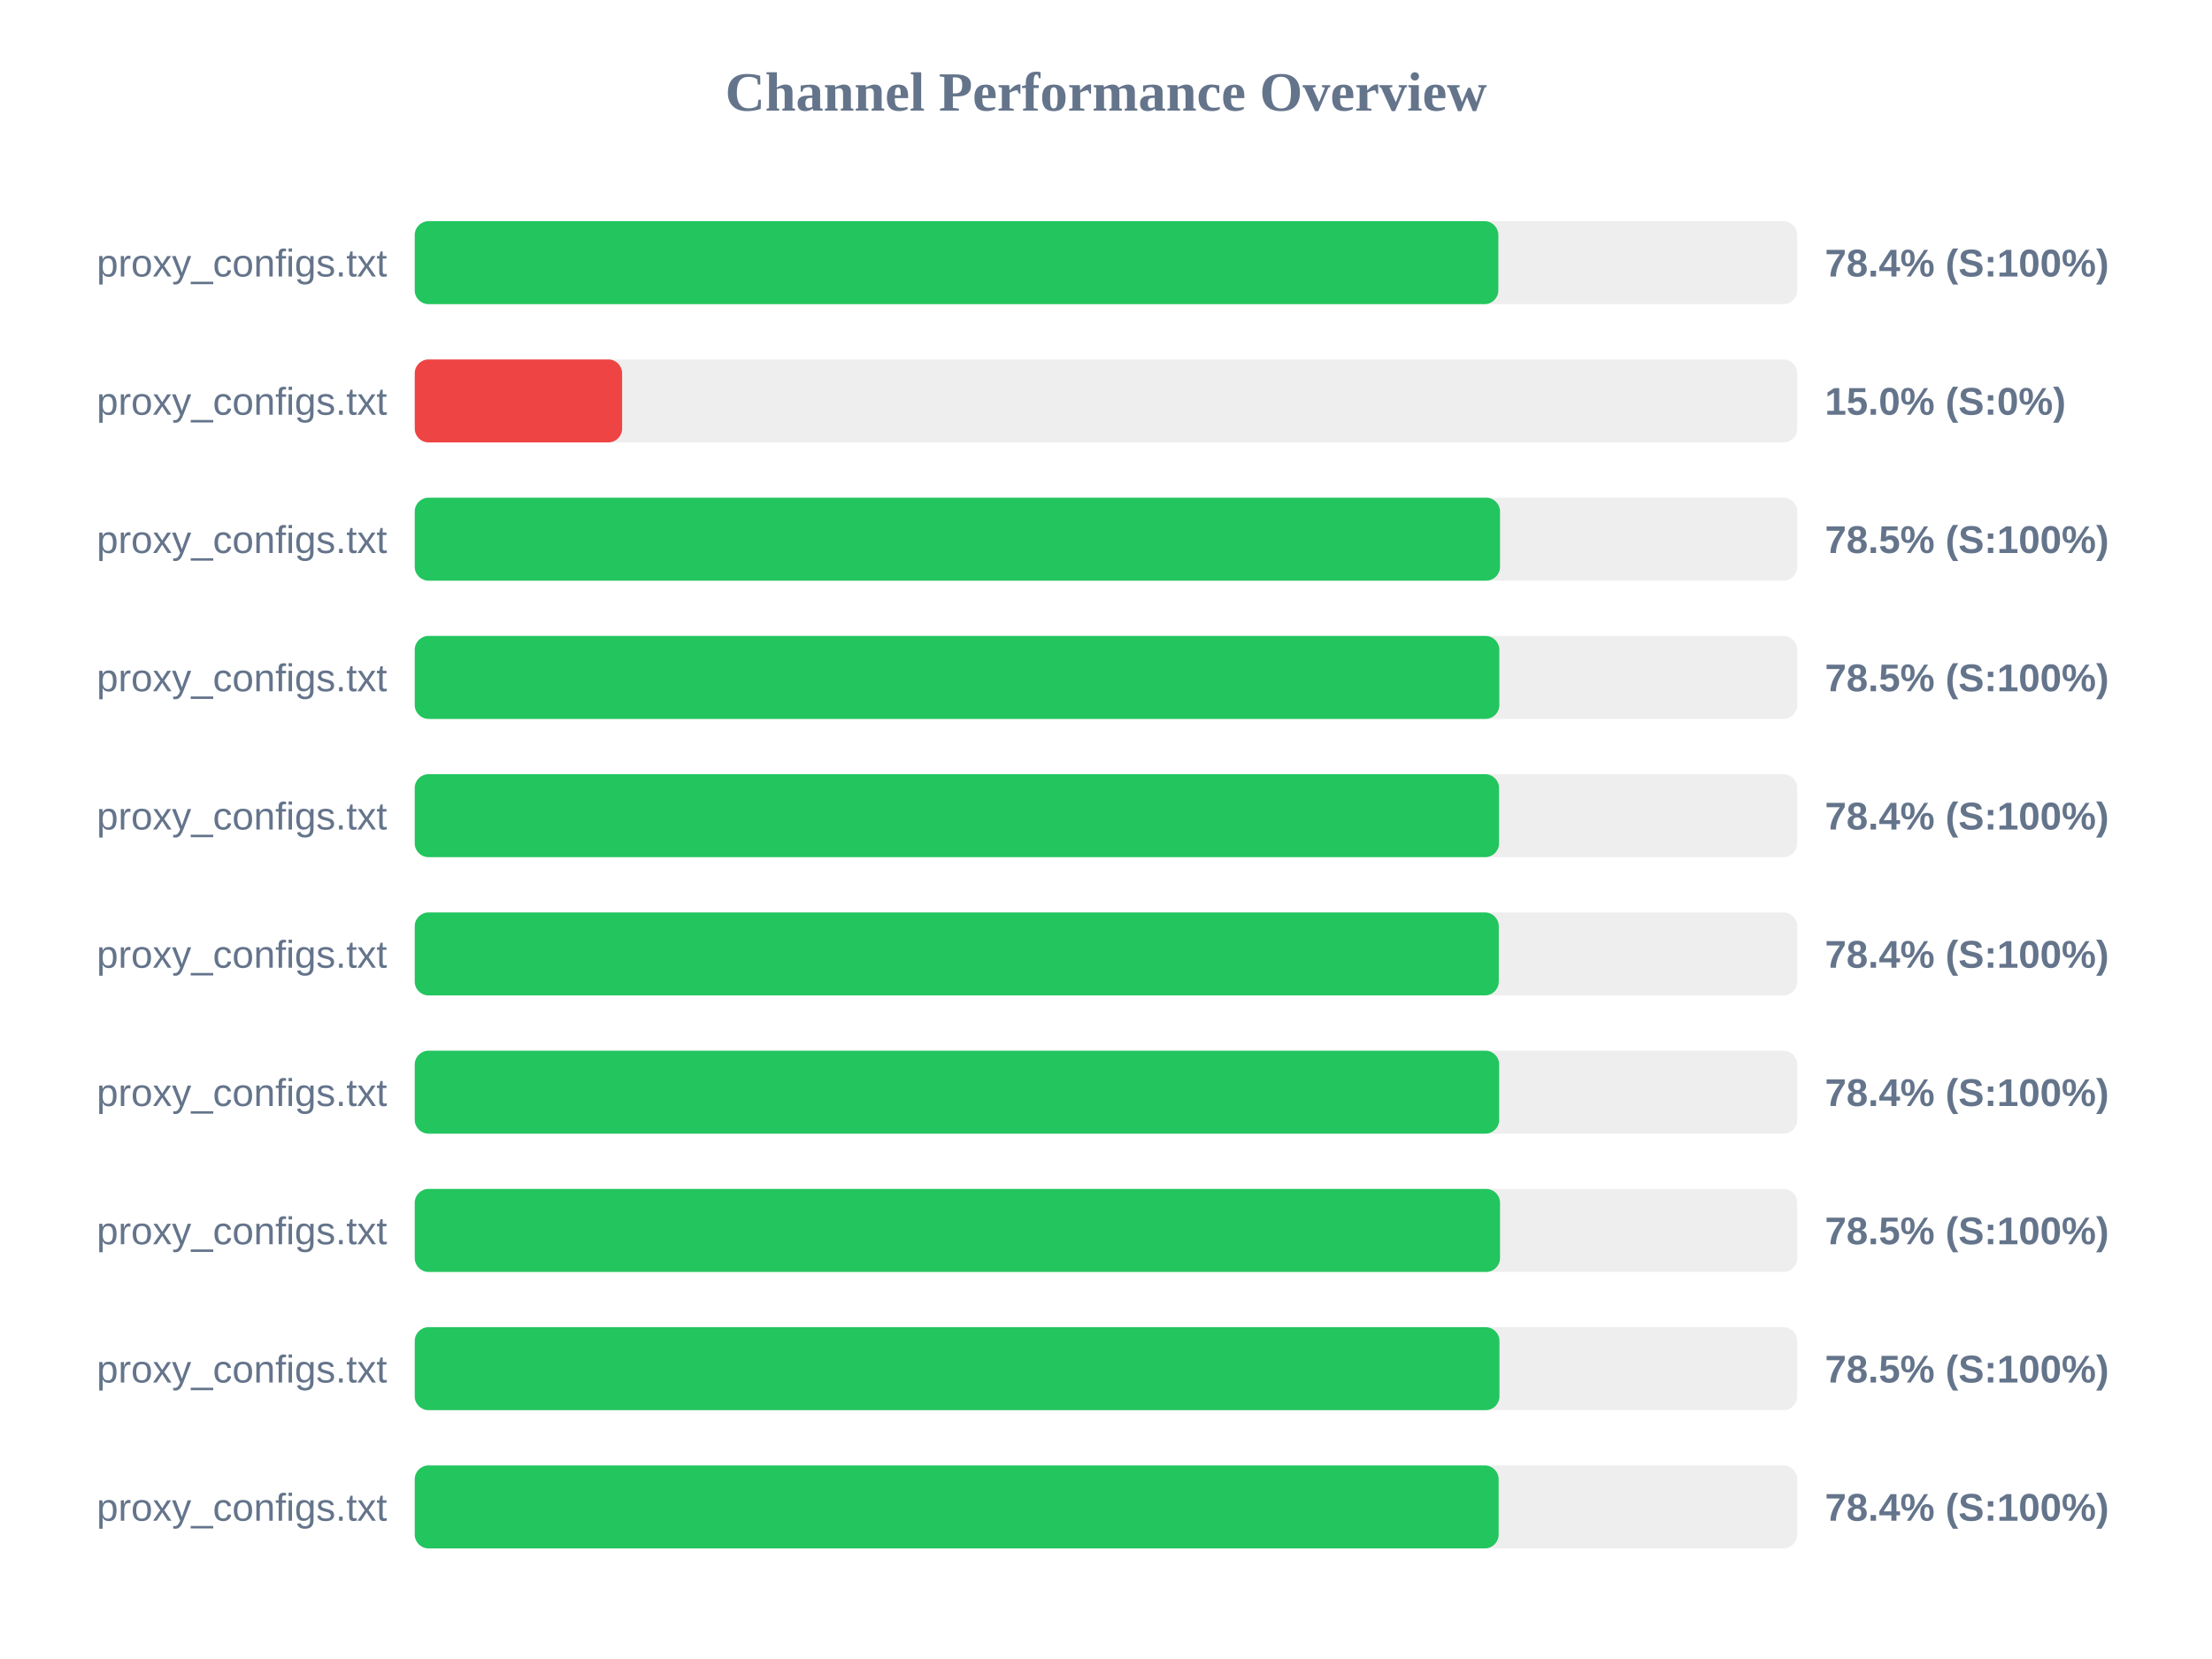
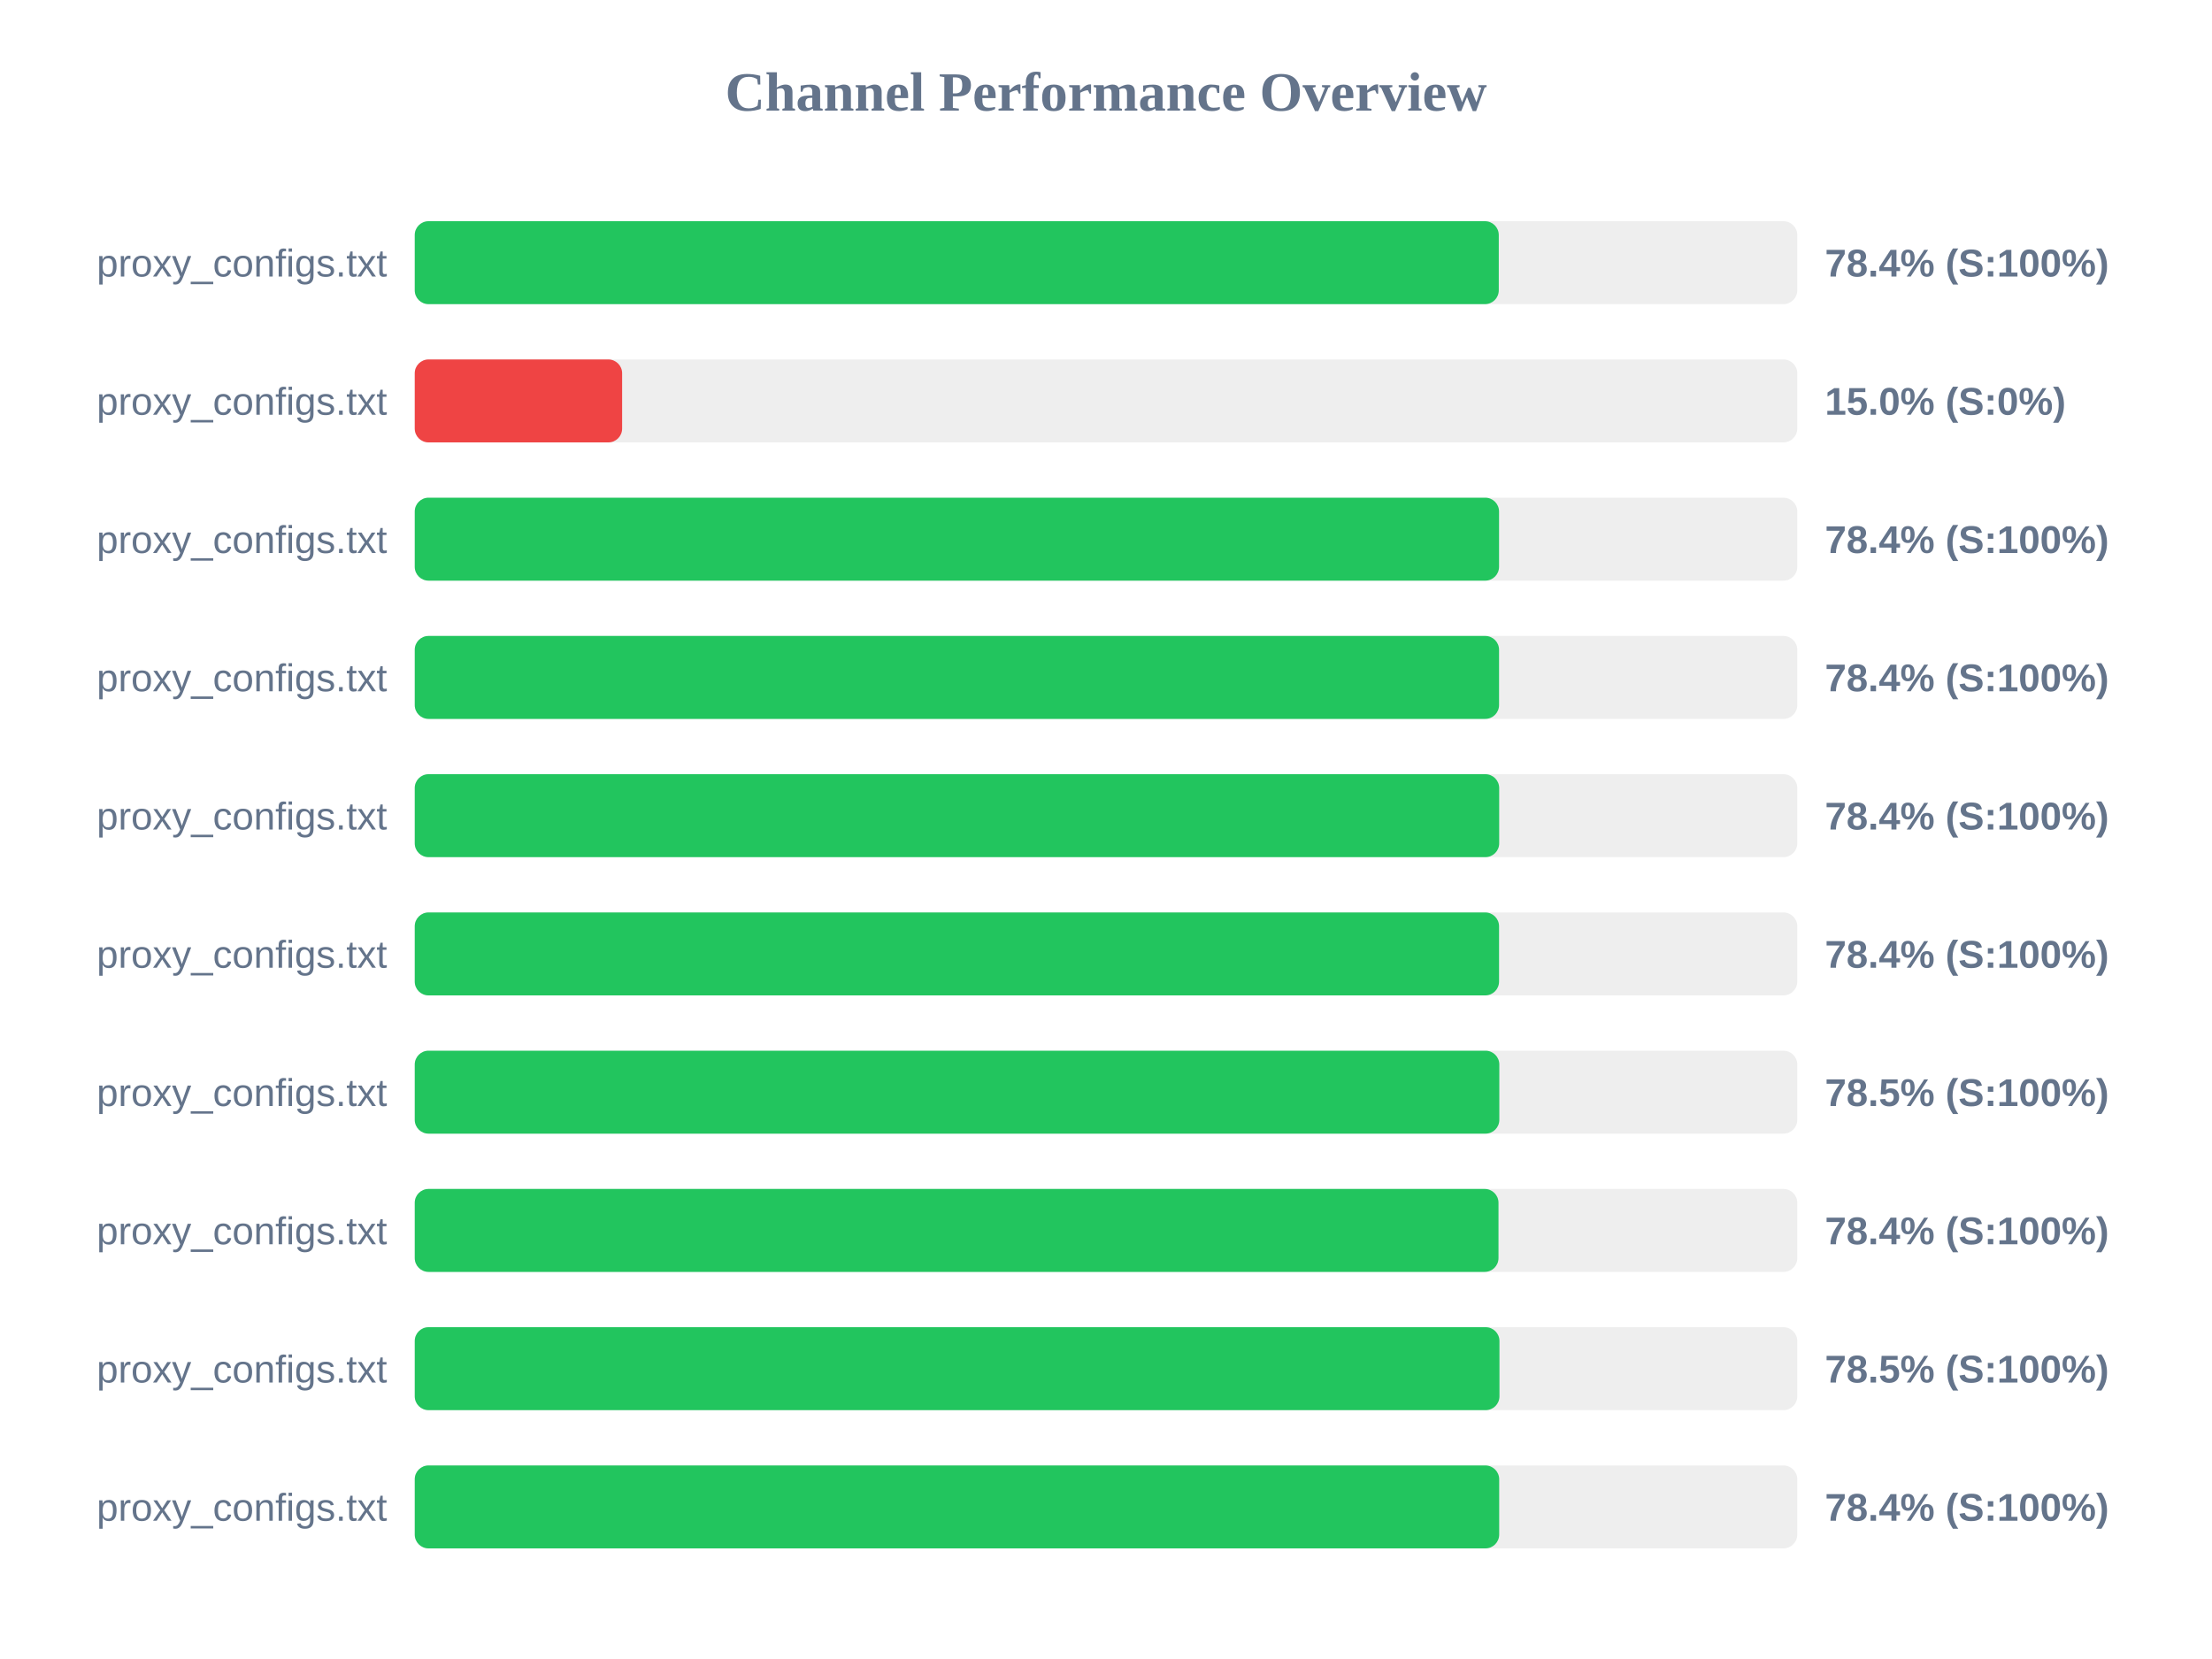
<svg xmlns="http://www.w3.org/2000/svg" width="800" height="600" version="1.1">
  <style>
        .row { font: 14px Arial; fill: #64748b; }
        .score { font: bold 14px Arial; fill: #64748b; }
    </style>
  <text x="400" y="40" text-anchor="middle" font-size="20px" font-weight="bold" fill="#64748b">Channel Performance Overview</text>
  <rect x="150" y="80" width="500" height="30" fill="#eee" rx="5" />
-   <rect x="150" y="80" width="391.9" height="30" fill="#22c55e" rx="5" />
+   <rect x="150" y="80" width="392.05" height="30" fill="#22c55e" rx="5" />
  <text x="140" y="100" text-anchor="end" class="row">proxy_configs.txt</text>
  <text x="660" y="100" text-anchor="start" class="score">78.4% (S:100%)</text>
  <rect x="150" y="130" width="500" height="30" fill="#eee" rx="5" />
  <rect x="150" y="130" width="75.0" height="30" fill="#ef4444" rx="5" />
  <text x="140" y="150" text-anchor="end" class="row">proxy_configs.txt</text>
  <text x="660" y="150" text-anchor="start" class="score">15.0% (S:0%)</text>
  <rect x="150" y="180" width="500" height="30" fill="#eee" rx="5" />
-   <rect x="150" y="180" width="392.5" height="30" fill="#22c55e" rx="5" />
+   <rect x="150" y="180" width="392.15" height="30" fill="#22c55e" rx="5" />
  <text x="140" y="200" text-anchor="end" class="row">proxy_configs.txt</text>
-   <text x="660" y="200" text-anchor="start" class="score">78.5% (S:100%)</text>
+   <text x="660" y="200" text-anchor="start" class="score">78.4% (S:100%)</text>
  <rect x="150" y="230" width="500" height="30" fill="#eee" rx="5" />
-   <rect x="150" y="230" width="392.25" height="30" fill="#22c55e" rx="5" />
+   <rect x="150" y="230" width="392.15" height="30" fill="#22c55e" rx="5" />
  <text x="140" y="250" text-anchor="end" class="row">proxy_configs.txt</text>
-   <text x="660" y="250" text-anchor="start" class="score">78.5% (S:100%)</text>
+   <text x="660" y="250" text-anchor="start" class="score">78.4% (S:100%)</text>
  <rect x="150" y="280" width="500" height="30" fill="#eee" rx="5" />
-   <rect x="150" y="280" width="392.15" height="30" fill="#22c55e" rx="5" />
+   <rect x="150" y="280" width="392.2" height="30" fill="#22c55e" rx="5" />
  <text x="140" y="300" text-anchor="end" class="row">proxy_configs.txt</text>
  <text x="660" y="300" text-anchor="start" class="score">78.4% (S:100%)</text>
  <rect x="150" y="330" width="500" height="30" fill="#eee" rx="5" />
-   <rect x="150" y="330" width="392.05" height="30" fill="#22c55e" rx="5" />
+   <rect x="150" y="330" width="392.15" height="30" fill="#22c55e" rx="5" />
  <text x="140" y="350" text-anchor="end" class="row">proxy_configs.txt</text>
  <text x="660" y="350" text-anchor="start" class="score">78.4% (S:100%)</text>
  <rect x="150" y="380" width="500" height="30" fill="#eee" rx="5" />
-   <rect x="150" y="380" width="392.2" height="30" fill="#22c55e" rx="5" />
+   <rect x="150" y="380" width="392.25" height="30" fill="#22c55e" rx="5" />
  <text x="140" y="400" text-anchor="end" class="row">proxy_configs.txt</text>
-   <text x="660" y="400" text-anchor="start" class="score">78.4% (S:100%)</text>
+   <text x="660" y="400" text-anchor="start" class="score">78.5% (S:100%)</text>
  <rect x="150" y="430" width="500" height="30" fill="#eee" rx="5" />
-   <rect x="150" y="430" width="392.5" height="30" fill="#22c55e" rx="5" />
+   <rect x="150" y="430" width="391.95" height="30" fill="#22c55e" rx="5" />
  <text x="140" y="450" text-anchor="end" class="row">proxy_configs.txt</text>
-   <text x="660" y="450" text-anchor="start" class="score">78.5% (S:100%)</text>
+   <text x="660" y="450" text-anchor="start" class="score">78.4% (S:100%)</text>
  <rect x="150" y="480" width="500" height="30" fill="#eee" rx="5" />
  <rect x="150" y="480" width="392.3" height="30" fill="#22c55e" rx="5" />
  <text x="140" y="500" text-anchor="end" class="row">proxy_configs.txt</text>
  <text x="660" y="500" text-anchor="start" class="score">78.5% (S:100%)</text>
  <rect x="150" y="530" width="500" height="30" fill="#eee" rx="5" />
-   <rect x="150" y="530" width="392.0" height="30" fill="#22c55e" rx="5" />
+   <rect x="150" y="530" width="392.2" height="30" fill="#22c55e" rx="5" />
  <text x="140" y="550" text-anchor="end" class="row">proxy_configs.txt</text>
  <text x="660" y="550" text-anchor="start" class="score">78.4% (S:100%)</text>
</svg>
